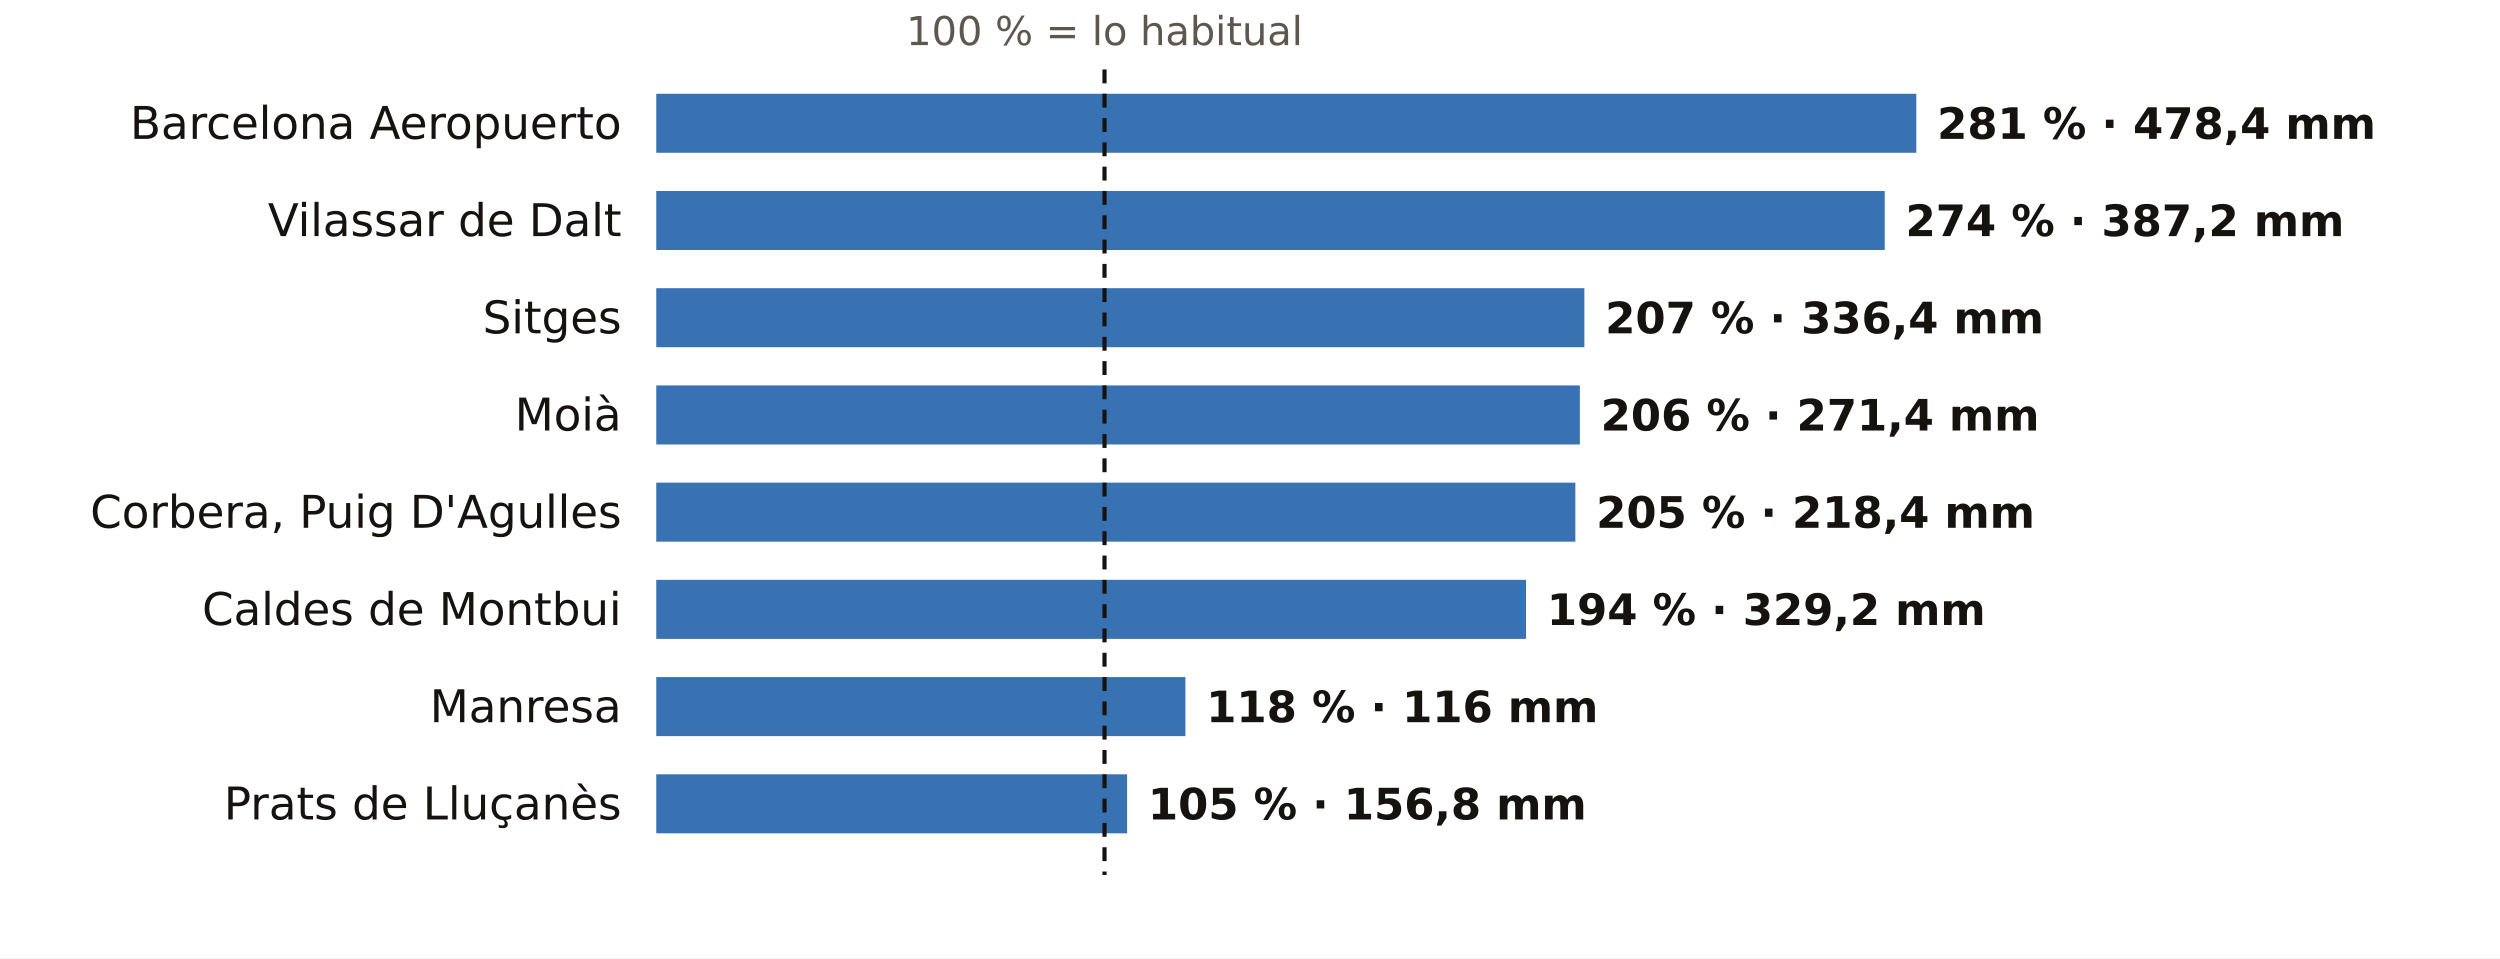
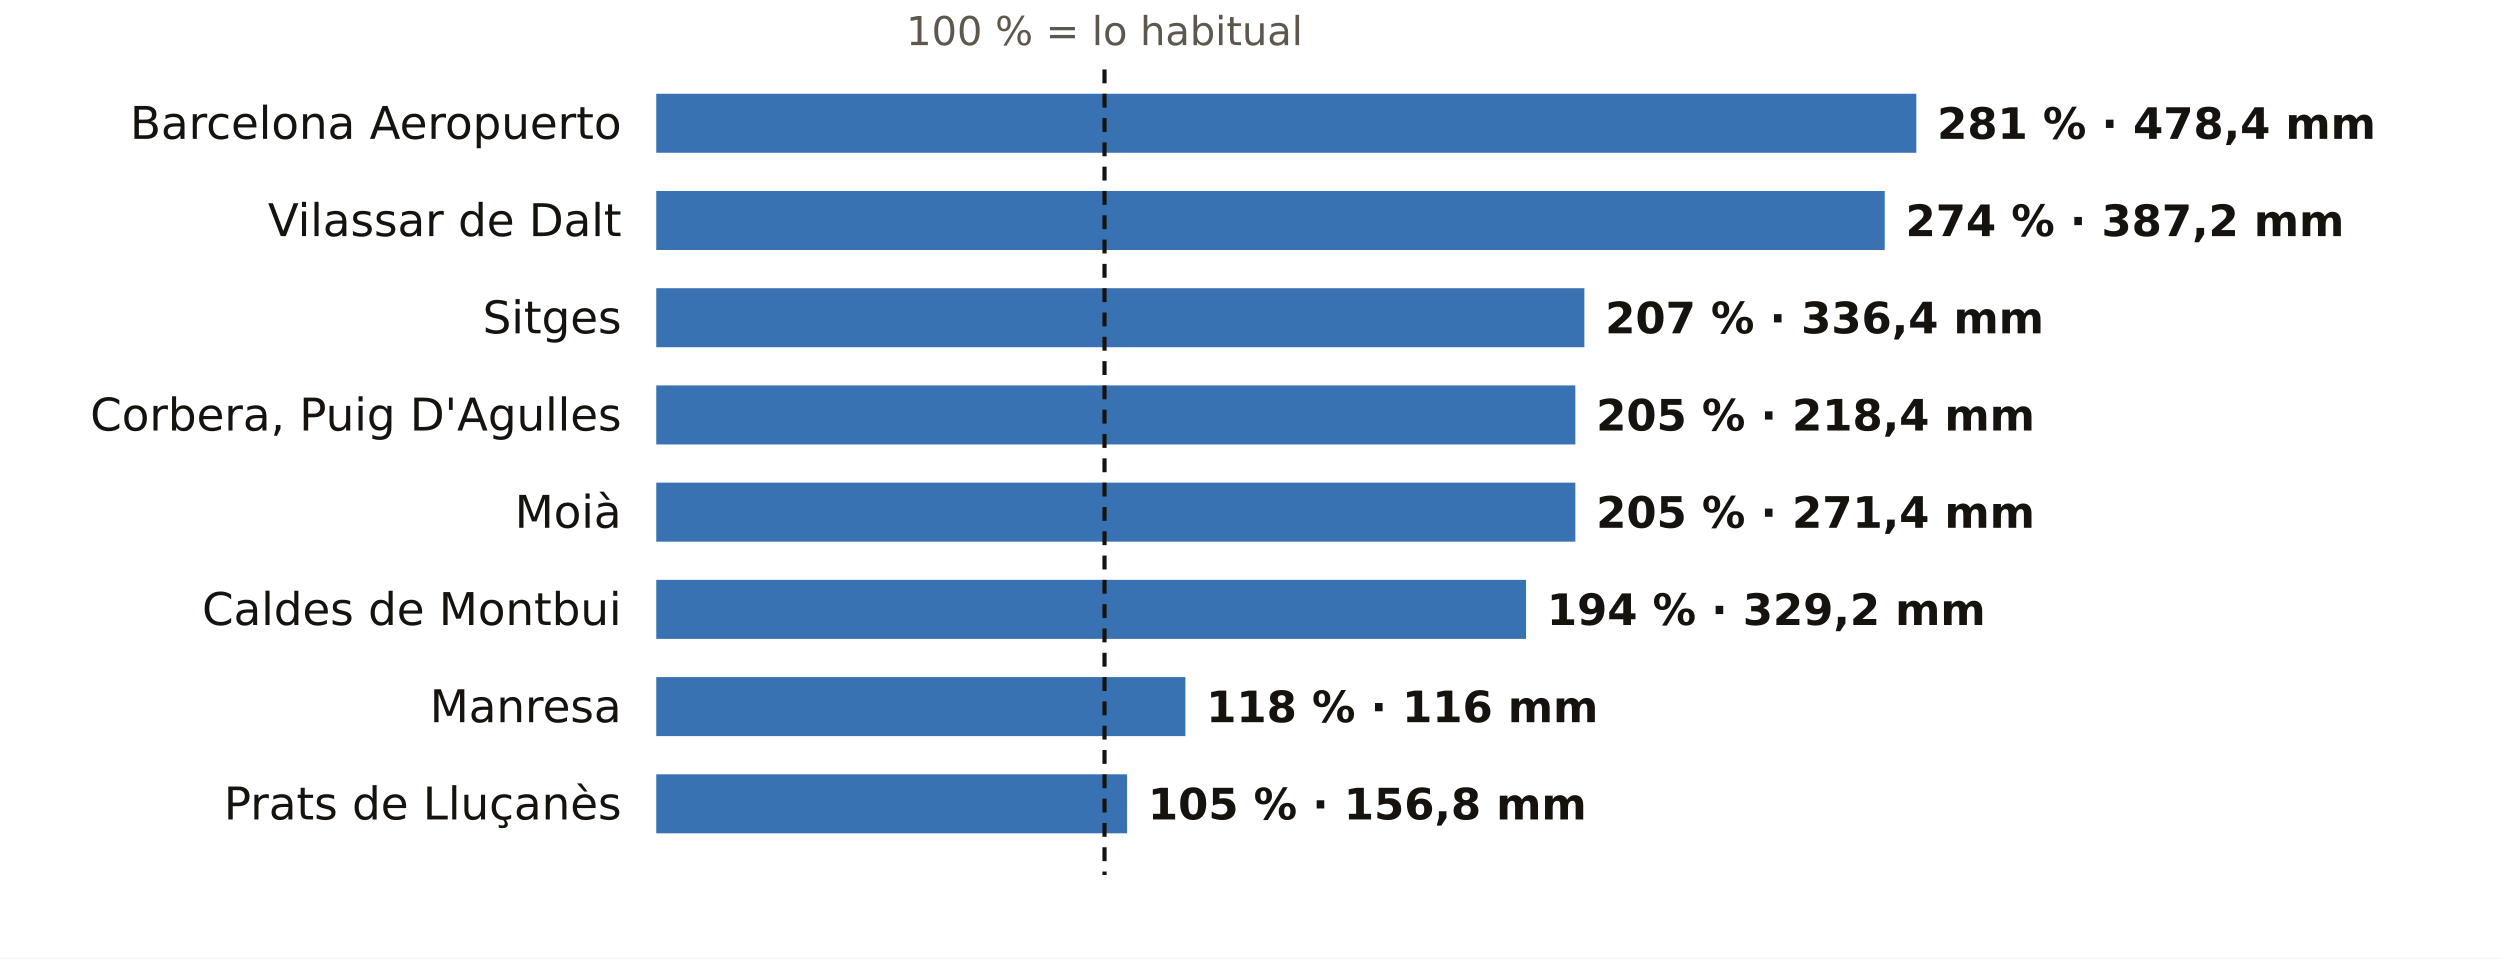
<svg xmlns="http://www.w3.org/2000/svg" viewBox="0 0 720 276" width="720" height="276" role="img" aria-label="El otoño en los pluviómetros de AEMET de Barcelona: % de lo habitual">
  <rect width="720" height="276" fill="#FFFFFF" />
  <text x="318.1" y="13.0" font-size="11.5" fill="#5E574E" text-anchor="middle" font-weight="400" font-family="Public Sans, DejaVu Sans, Arial, sans-serif">100 % = lo habitual</text>
  <text x="179.0" y="40.0" font-size="13" fill="#16130F" text-anchor="end" font-weight="500" font-family="Public Sans, DejaVu Sans, Arial, sans-serif">Barcelona Aeropuerto</text>
  <rect x="189" y="27" width="362.9" height="17" fill="#1F5FA8" opacity="0.88" />
  <text x="557.9" y="40.0" font-size="12.5" fill="#16130F" text-anchor="start" font-weight="600" font-family="Public Sans, DejaVu Sans, Arial, sans-serif">281 % · 478,4 mm</text>
  <text x="179.0" y="68.0" font-size="13" fill="#16130F" text-anchor="end" font-weight="500" font-family="Public Sans, DejaVu Sans, Arial, sans-serif">Vilassar de Dalt</text>
  <rect x="189" y="55" width="353.8" height="17" fill="#1F5FA8" opacity="0.88" />
  <text x="548.8" y="68.0" font-size="12.5" fill="#16130F" text-anchor="start" font-weight="600" font-family="Public Sans, DejaVu Sans, Arial, sans-serif">274 % · 387,2 mm</text>
  <text x="179.0" y="96.0" font-size="13" fill="#16130F" text-anchor="end" font-weight="500" font-family="Public Sans, DejaVu Sans, Arial, sans-serif">Sitges</text>
  <rect x="189" y="83" width="267.3" height="17" fill="#1F5FA8" opacity="0.88" />
  <text x="462.3" y="96.0" font-size="12.5" fill="#16130F" text-anchor="start" font-weight="600" font-family="Public Sans, DejaVu Sans, Arial, sans-serif">207 % · 336,4 mm</text>
-   <text x="179.0" y="124.0" font-size="13" fill="#16130F" text-anchor="end" font-weight="500" font-family="Public Sans, DejaVu Sans, Arial, sans-serif">Moià</text>
-   <rect x="189" y="111" width="266.0" height="17" fill="#1F5FA8" opacity="0.88" />
-   <text x="461.0" y="124.0" font-size="12.5" fill="#16130F" text-anchor="start" font-weight="600" font-family="Public Sans, DejaVu Sans, Arial, sans-serif">206 % · 271,4 mm</text>
-   <text x="179.0" y="152.0" font-size="13" fill="#16130F" text-anchor="end" font-weight="500" font-family="Public Sans, DejaVu Sans, Arial, sans-serif">Corbera, Puig D'Agulles</text>
+   <text x="179.0" y="124.0" font-size="13" fill="#16130F" text-anchor="end" font-weight="500" font-family="Public Sans, DejaVu Sans, Arial, sans-serif">Corbera, Puig D'Agulles</text>
+   <rect x="189" y="111" width="264.7" height="17" fill="#1F5FA8" opacity="0.88" />
+   <text x="459.7" y="124.0" font-size="12.5" fill="#16130F" text-anchor="start" font-weight="600" font-family="Public Sans, DejaVu Sans, Arial, sans-serif">205 % · 218,4 mm</text>
+   <text x="179.0" y="152.0" font-size="13" fill="#16130F" text-anchor="end" font-weight="500" font-family="Public Sans, DejaVu Sans, Arial, sans-serif">Moià</text>
  <rect x="189" y="139" width="264.7" height="17" fill="#1F5FA8" opacity="0.88" />
-   <text x="459.7" y="152.0" font-size="12.5" fill="#16130F" text-anchor="start" font-weight="600" font-family="Public Sans, DejaVu Sans, Arial, sans-serif">205 % · 218,4 mm</text>
+   <text x="459.7" y="152.0" font-size="12.5" fill="#16130F" text-anchor="start" font-weight="600" font-family="Public Sans, DejaVu Sans, Arial, sans-serif">205 % · 271,4 mm</text>
  <text x="179.0" y="180.0" font-size="13" fill="#16130F" text-anchor="end" font-weight="500" font-family="Public Sans, DejaVu Sans, Arial, sans-serif">Caldes de Montbui</text>
  <rect x="189" y="167" width="250.5" height="17" fill="#1F5FA8" opacity="0.88" />
  <text x="445.5" y="180.0" font-size="12.5" fill="#16130F" text-anchor="start" font-weight="600" font-family="Public Sans, DejaVu Sans, Arial, sans-serif">194 % · 329,2 mm</text>
  <text x="179.0" y="208.0" font-size="13" fill="#16130F" text-anchor="end" font-weight="500" font-family="Public Sans, DejaVu Sans, Arial, sans-serif">Manresa</text>
  <rect x="189" y="195" width="152.4" height="17" fill="#1F5FA8" opacity="0.88" />
  <text x="347.4" y="208.0" font-size="12.5" fill="#16130F" text-anchor="start" font-weight="600" font-family="Public Sans, DejaVu Sans, Arial, sans-serif">118 % · 116 mm</text>
  <text x="179.0" y="236.0" font-size="13" fill="#16130F" text-anchor="end" font-weight="500" font-family="Public Sans, DejaVu Sans, Arial, sans-serif">Prats de Lluçanès</text>
  <rect x="189" y="223" width="135.6" height="17" fill="#1F5FA8" opacity="0.88" />
  <text x="330.6" y="236.0" font-size="12.5" fill="#16130F" text-anchor="start" font-weight="600" font-family="Public Sans, DejaVu Sans, Arial, sans-serif">105 % · 156,8 mm</text>
  <line x1="318.1" x2="318.1" y1="20" y2="252" stroke="#16130F" stroke-width="1.2" stroke-dasharray="4 3" />
</svg>
